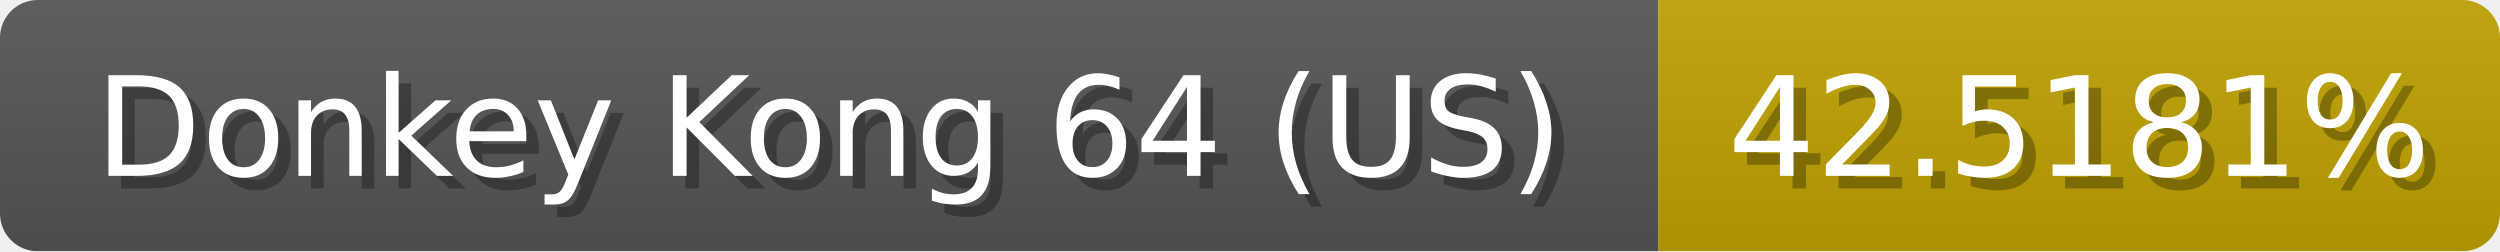
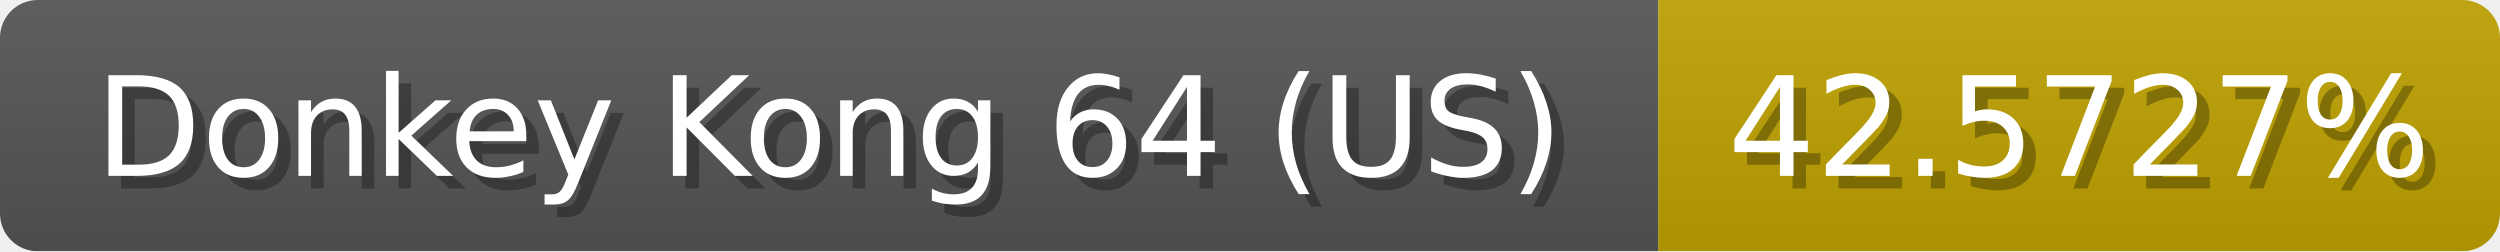
<svg xmlns="http://www.w3.org/2000/svg" width="199" height="20">
  <linearGradient id="b" x2="0" y2="100%">
    <stop offset="0" stop-color="#bbb" stop-opacity=".1" />
    <stop offset="1" stop-opacity=".1" />
  </linearGradient>
  <mask id="anybadge_1">
    <rect width="199" height="20" rx="3" fill="#fff" />
  </mask>
  <g mask="url(#anybadge_1)">
    <path fill="#555" d="M0 0h132v20H0z" />
    <path fill="#c0a300" d="M132 0h67v20H132z" />
    <path fill="url(#b)" d="M0 0h199v20H0z" />
  </g>
  <g fill="#fff" text-anchor="middle" font-family="DejaVu Sans,Verdana,Geneva,sans-serif" font-size="11">
    <text x="67.0" y="15" fill="#010101" fill-opacity=".3">Donkey Kong 64 (US)</text>
    <text x="66.0" y="14">Donkey Kong 64 (US)</text>
  </g>
  <g fill="#fff" text-anchor="middle" font-family="DejaVu Sans,Verdana,Geneva,sans-serif" font-size="11">
-     <text x="166.5" y="15" fill="#010101" fill-opacity=".3">42.5181%</text>
-     <text x="165.5" y="14">42.5181%</text>
+     <text x="166.5" y="15" fill="#010101" fill-opacity=".3">42.5727%</text>
+     <text x="165.5" y="14">42.5727%</text>
  </g>
</svg>
